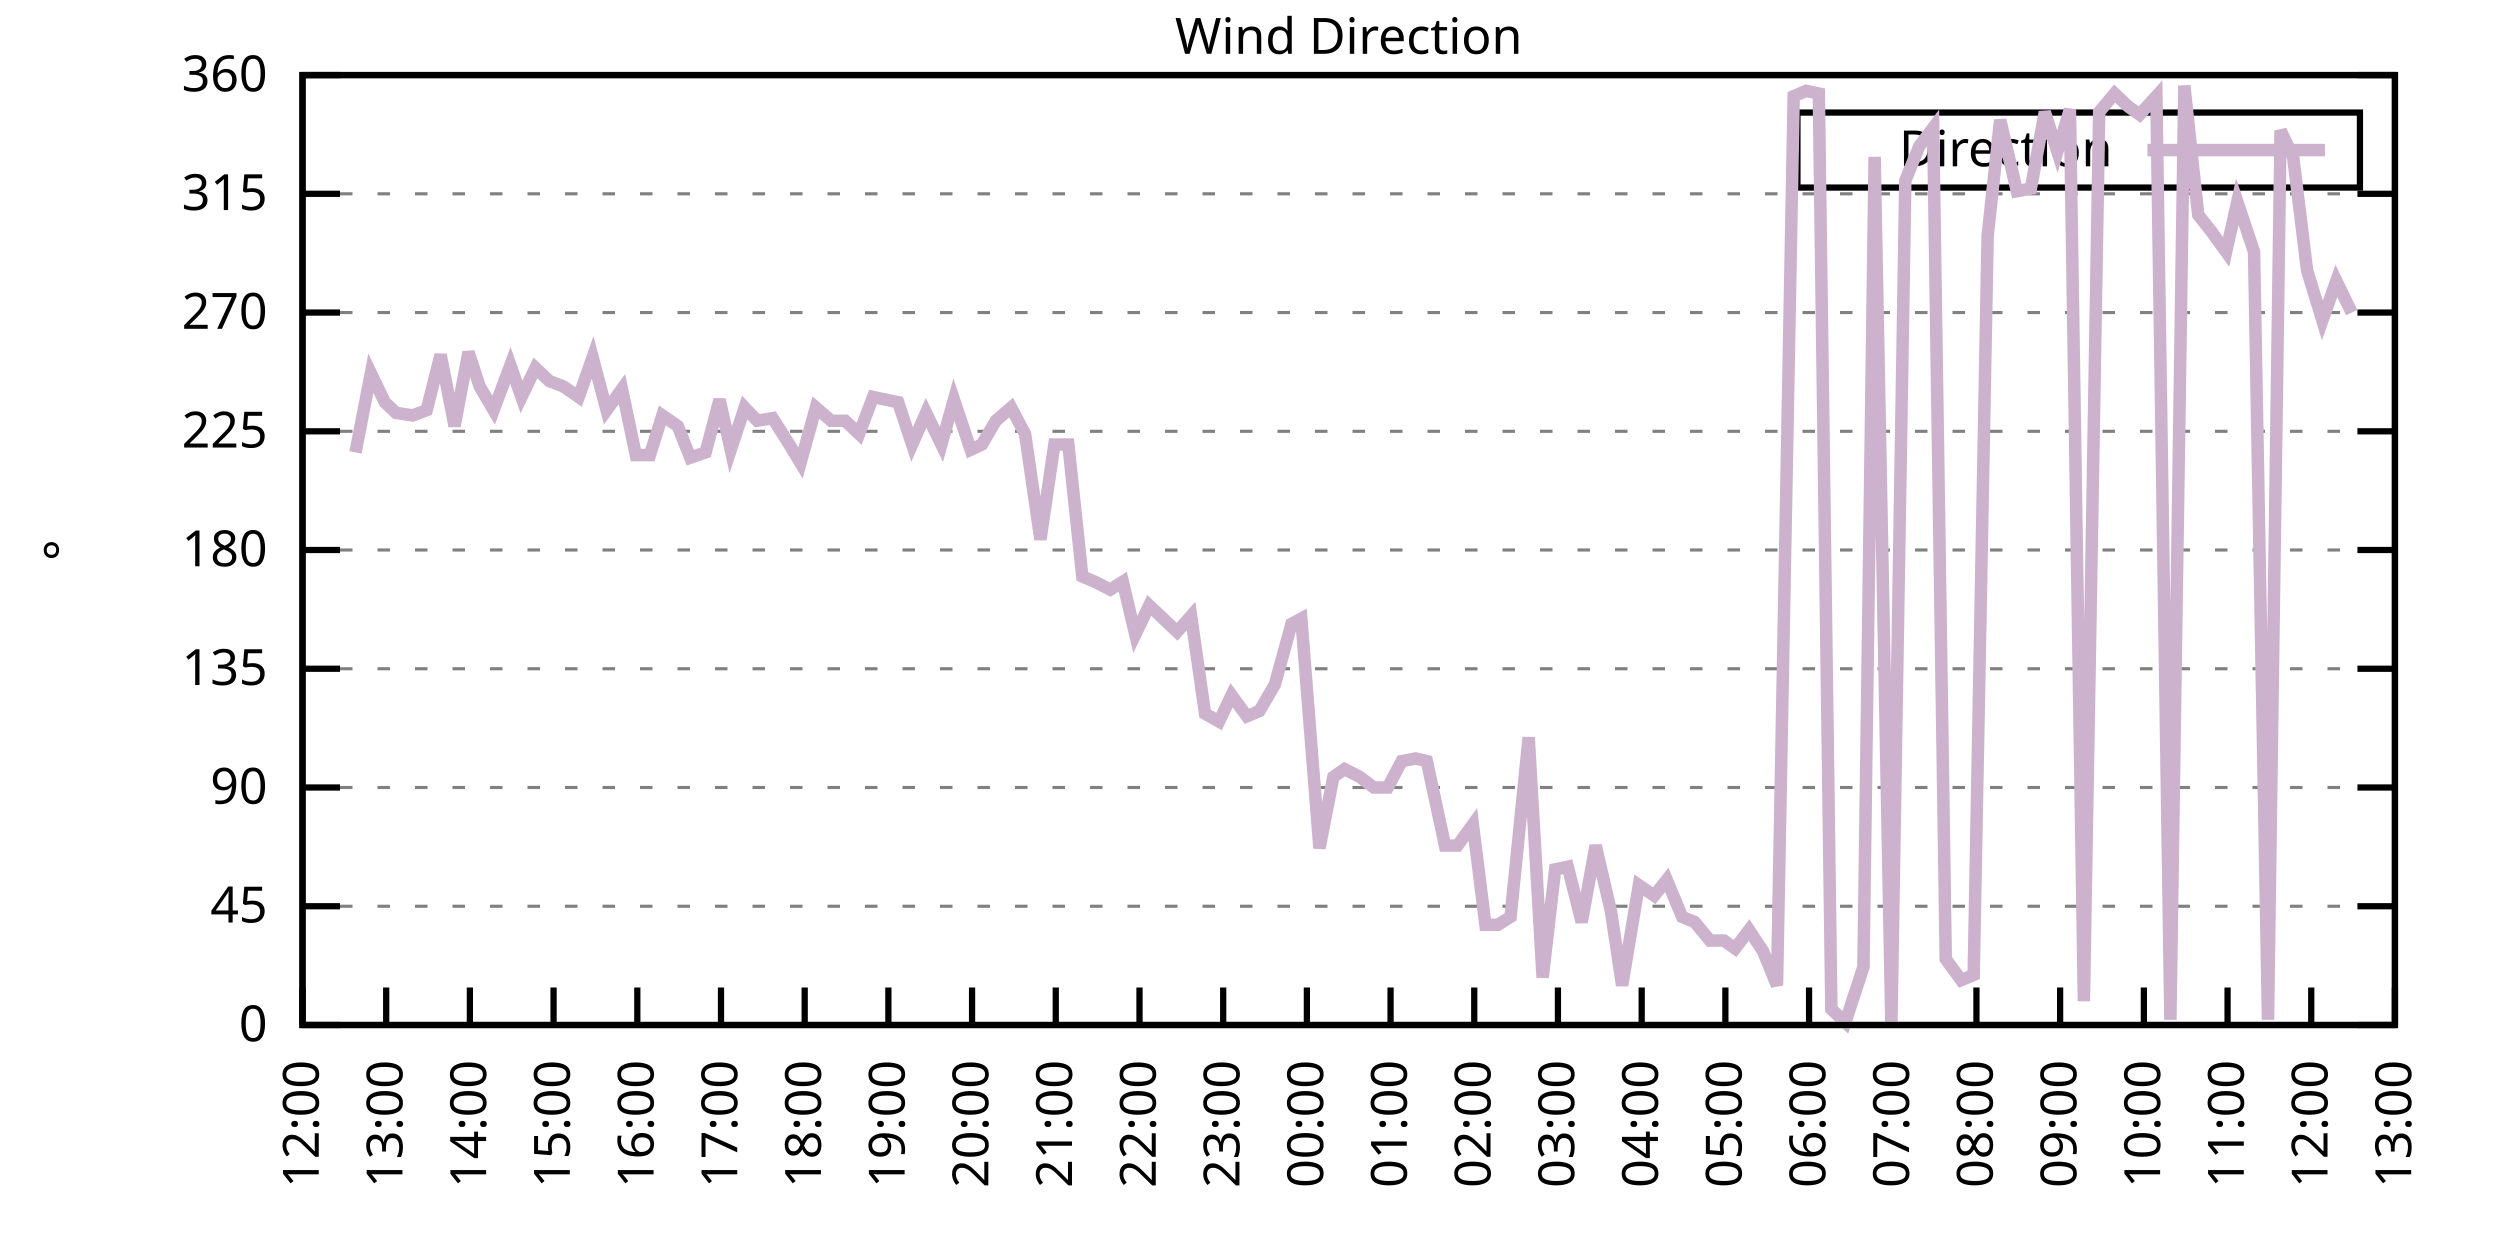
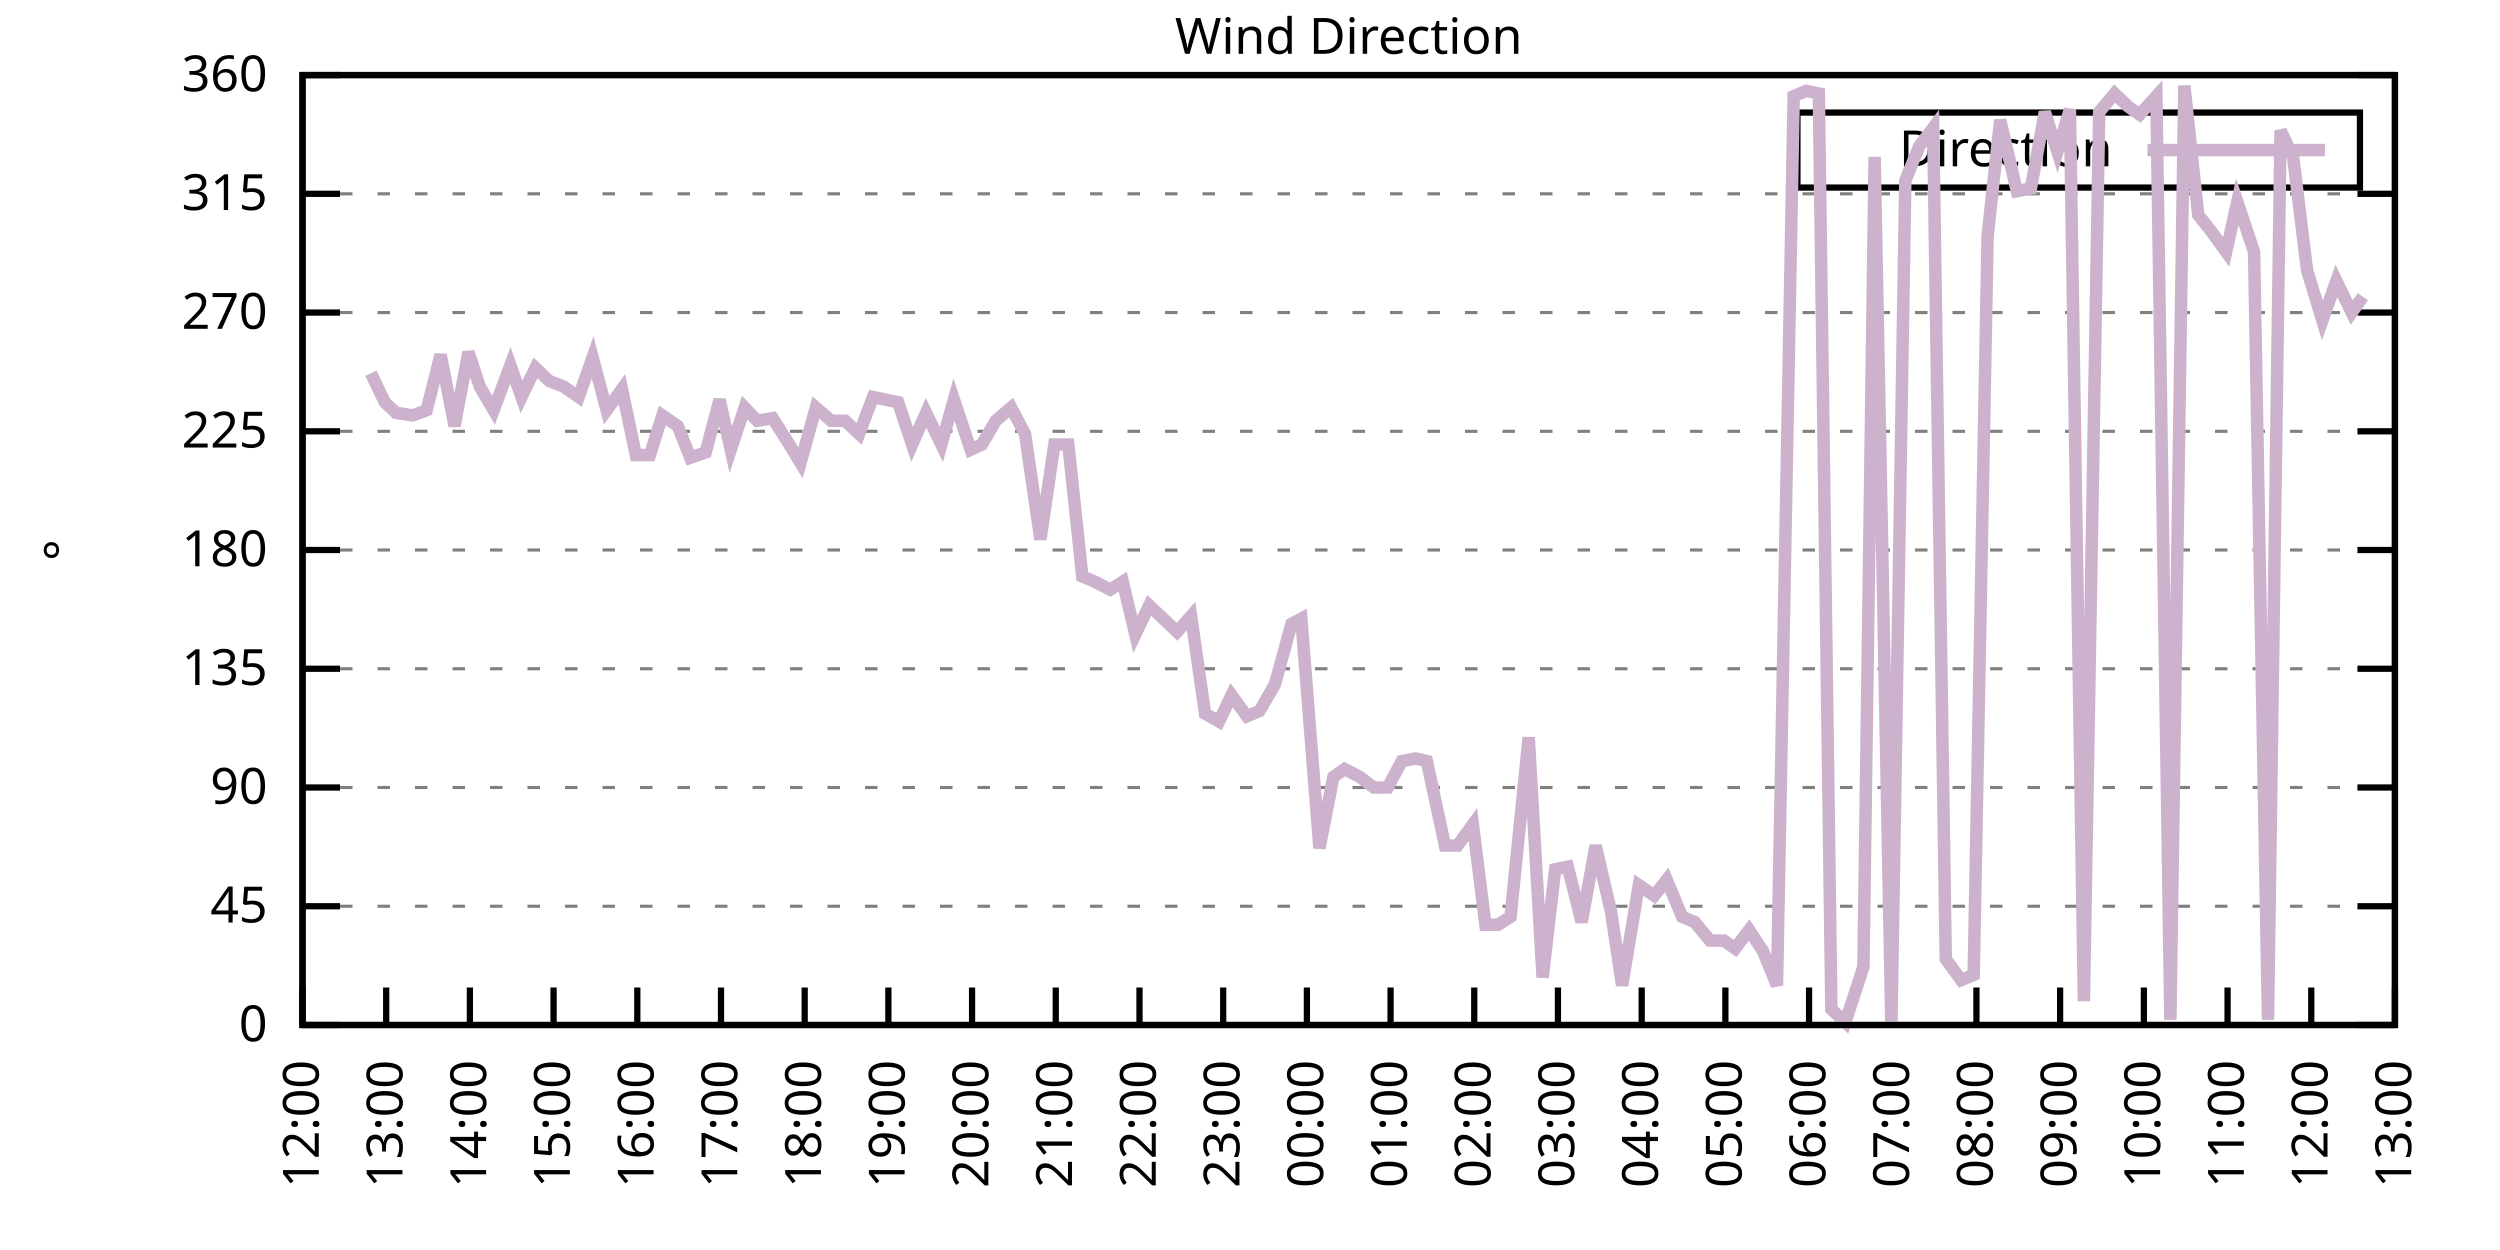
<svg xmlns="http://www.w3.org/2000/svg" xmlns:xlink="http://www.w3.org/1999/xlink" width="400" height="200" viewBox="0 0 400 200">
  <g id="gnuplot_canvas">
    <rect x="0" y="0" width="400" height="200" fill="none" />
    <defs>
      <circle id="gpDot" r="0.5" stroke-width="0.5" stroke="currentColor" />
      <path id="gpPt0" stroke-width="0.333" stroke="currentColor" d="M-1,0 h2 M0,-1 v2" />
      <path id="gpPt1" stroke-width="0.333" stroke="currentColor" d="M-1,-1 L1,1 M1,-1 L-1,1" />
      <path id="gpPt2" stroke-width="0.333" stroke="currentColor" d="M-1,0 L1,0 M0,-1 L0,1 M-1,-1 L1,1 M-1,1 L1,-1" />
      <rect id="gpPt3" stroke-width="0.333" stroke="currentColor" x="-1" y="-1" width="2" height="2" />
      <rect id="gpPt4" stroke-width="0.333" stroke="currentColor" fill="currentColor" x="-1" y="-1" width="2" height="2" />
      <circle id="gpPt5" stroke-width="0.333" stroke="currentColor" cx="0" cy="0" r="1" />
      <use xlink:href="#gpPt5" id="gpPt6" fill="currentColor" stroke="none" />
      <path id="gpPt7" stroke-width="0.333" stroke="currentColor" d="M0,-1.33 L-1.33,0.67 L1.33,0.67 z" />
      <use xlink:href="#gpPt7" id="gpPt8" fill="currentColor" stroke="none" />
      <use xlink:href="#gpPt7" id="gpPt9" stroke="currentColor" transform="rotate(180)" />
      <use xlink:href="#gpPt9" id="gpPt10" fill="currentColor" stroke="none" />
      <use xlink:href="#gpPt3" id="gpPt11" stroke="currentColor" transform="rotate(45)" />
      <use xlink:href="#gpPt11" id="gpPt12" fill="currentColor" stroke="none" />
      <path id="gpPt13" stroke-width="0.333" stroke="currentColor" d="M0,1.330 L1.265,0.411 L0.782,-1.067 L-0.782,-1.076 L-1.265,0.411 z" />
      <use xlink:href="#gpPt13" id="gpPt14" fill="currentColor" stroke="none" />
      <filter id="textbox" filterUnits="objectBoundingBox" x="0" y="0" height="1" width="1">
        <feFlood flood-color="white" flood-opacity="1" result="bgnd" />
        <feComposite in="SourceGraphic" in2="bgnd" operator="atop" />
      </filter>
      <filter id="greybox" filterUnits="objectBoundingBox" x="0" y="0" height="1" width="1">
        <feFlood flood-color="lightgrey" flood-opacity="1" result="grey" />
        <feComposite in="SourceGraphic" in2="grey" operator="atop" />
      </filter>
    </defs>
    <g fill="none" color="white" stroke="currentColor" stroke-width="1.00" stroke-linecap="butt" stroke-linejoin="miter">
</g>
    <g fill="none" color="black" stroke="currentColor" stroke-width="1.00" stroke-linecap="butt" stroke-linejoin="miter">
      <g stroke="none" shape-rendering="crispEdges">
        <polygon fill="rgb(255, 255, 255)" points="48.40,164.00 383.18,164.00 383.18,12.02 48.40,12.02 " />
      </g>
    </g>
    <g fill="none" color="black" stroke="currentColor" stroke-width="1.00" stroke-linecap="butt" stroke-linejoin="miter">
</g>
    <g fill="none" color="black" stroke="black" stroke-width="0.50" stroke-linecap="butt" stroke-linejoin="miter">
</g>
    <g fill="none" color="gray" stroke="currentColor" stroke-width="0.50" stroke-linecap="butt" stroke-linejoin="miter">
      <path stroke="gray" stroke-dasharray="2,4" class="gridline" d="M48.40,164.00 L383.19,164.00  " />
    </g>
    <g fill="none" color="gray" stroke="gray" stroke-width="1.00" stroke-linecap="butt" stroke-linejoin="miter">
</g>
    <g fill="none" color="black" stroke="currentColor" stroke-width="1.00" stroke-linecap="butt" stroke-linejoin="miter">
      <path stroke="black" d="M48.40,164.00 L54.40,164.00 M383.19,164.00 L377.19,164.00  " />
      <g transform="translate(42.80,166.60)" stroke="none" fill="black" font-family="Sans" font-size="8.00" text-anchor="end">
        <text>
          <tspan font-family="Sans"> 0</tspan>
        </text>
      </g>
    </g>
    <g fill="none" color="black" stroke="currentColor" stroke-width="1.00" stroke-linecap="butt" stroke-linejoin="miter">
</g>
    <g fill="none" color="black" stroke="black" stroke-width="0.50" stroke-linecap="butt" stroke-linejoin="miter">
</g>
    <g fill="none" color="gray" stroke="currentColor" stroke-width="0.50" stroke-linecap="butt" stroke-linejoin="miter">
      <path stroke="gray" stroke-dasharray="2,4" class="gridline" d="M48.40,145.00 L383.19,145.00  " />
    </g>
    <g fill="none" color="gray" stroke="gray" stroke-width="1.00" stroke-linecap="butt" stroke-linejoin="miter">
</g>
    <g fill="none" color="black" stroke="currentColor" stroke-width="1.00" stroke-linecap="butt" stroke-linejoin="miter">
      <path stroke="black" d="M48.40,145.00 L54.40,145.00 M383.19,145.00 L377.19,145.00  " />
      <g transform="translate(42.80,147.60)" stroke="none" fill="black" font-family="Sans" font-size="8.00" text-anchor="end">
        <text>
          <tspan font-family="Sans"> 45</tspan>
        </text>
      </g>
    </g>
    <g fill="none" color="black" stroke="currentColor" stroke-width="1.00" stroke-linecap="butt" stroke-linejoin="miter">
</g>
    <g fill="none" color="black" stroke="black" stroke-width="0.50" stroke-linecap="butt" stroke-linejoin="miter">
</g>
    <g fill="none" color="gray" stroke="currentColor" stroke-width="0.50" stroke-linecap="butt" stroke-linejoin="miter">
      <path stroke="gray" stroke-dasharray="2,4" class="gridline" d="M48.40,126.00 L383.19,126.00  " />
    </g>
    <g fill="none" color="gray" stroke="gray" stroke-width="1.00" stroke-linecap="butt" stroke-linejoin="miter">
</g>
    <g fill="none" color="black" stroke="currentColor" stroke-width="1.00" stroke-linecap="butt" stroke-linejoin="miter">
      <path stroke="black" d="M48.40,126.00 L54.40,126.00 M383.19,126.00 L377.19,126.00  " />
      <g transform="translate(42.80,128.60)" stroke="none" fill="black" font-family="Sans" font-size="8.00" text-anchor="end">
        <text>
          <tspan font-family="Sans"> 90</tspan>
        </text>
      </g>
    </g>
    <g fill="none" color="black" stroke="currentColor" stroke-width="1.00" stroke-linecap="butt" stroke-linejoin="miter">
</g>
    <g fill="none" color="black" stroke="black" stroke-width="0.50" stroke-linecap="butt" stroke-linejoin="miter">
</g>
    <g fill="none" color="gray" stroke="currentColor" stroke-width="0.50" stroke-linecap="butt" stroke-linejoin="miter">
      <path stroke="gray" stroke-dasharray="2,4" class="gridline" d="M48.40,107.00 L383.19,107.00  " />
    </g>
    <g fill="none" color="gray" stroke="gray" stroke-width="1.00" stroke-linecap="butt" stroke-linejoin="miter">
</g>
    <g fill="none" color="black" stroke="currentColor" stroke-width="1.00" stroke-linecap="butt" stroke-linejoin="miter">
      <path stroke="black" d="M48.40,107.00 L54.40,107.00 M383.19,107.00 L377.19,107.00  " />
      <g transform="translate(42.80,109.60)" stroke="none" fill="black" font-family="Sans" font-size="8.00" text-anchor="end">
        <text>
          <tspan font-family="Sans"> 135</tspan>
        </text>
      </g>
    </g>
    <g fill="none" color="black" stroke="currentColor" stroke-width="1.00" stroke-linecap="butt" stroke-linejoin="miter">
</g>
    <g fill="none" color="black" stroke="black" stroke-width="0.50" stroke-linecap="butt" stroke-linejoin="miter">
</g>
    <g fill="none" color="gray" stroke="currentColor" stroke-width="0.50" stroke-linecap="butt" stroke-linejoin="miter">
      <path stroke="gray" stroke-dasharray="2,4" class="gridline" d="M48.40,88.00 L383.19,88.00  " />
    </g>
    <g fill="none" color="gray" stroke="gray" stroke-width="1.00" stroke-linecap="butt" stroke-linejoin="miter">
</g>
    <g fill="none" color="black" stroke="currentColor" stroke-width="1.00" stroke-linecap="butt" stroke-linejoin="miter">
      <path stroke="black" d="M48.40,88.00 L54.40,88.00 M383.19,88.00 L377.19,88.00  " />
      <g transform="translate(42.80,90.60)" stroke="none" fill="black" font-family="Sans" font-size="8.00" text-anchor="end">
        <text>
          <tspan font-family="Sans"> 180</tspan>
        </text>
      </g>
    </g>
    <g fill="none" color="black" stroke="currentColor" stroke-width="1.00" stroke-linecap="butt" stroke-linejoin="miter">
</g>
    <g fill="none" color="black" stroke="black" stroke-width="0.50" stroke-linecap="butt" stroke-linejoin="miter">
</g>
    <g fill="none" color="gray" stroke="currentColor" stroke-width="0.50" stroke-linecap="butt" stroke-linejoin="miter">
      <path stroke="gray" stroke-dasharray="2,4" class="gridline" d="M48.40,69.01 L383.19,69.01  " />
    </g>
    <g fill="none" color="gray" stroke="gray" stroke-width="1.00" stroke-linecap="butt" stroke-linejoin="miter">
</g>
    <g fill="none" color="black" stroke="currentColor" stroke-width="1.00" stroke-linecap="butt" stroke-linejoin="miter">
      <path stroke="black" d="M48.40,69.01 L54.40,69.01 M383.19,69.01 L377.19,69.01  " />
      <g transform="translate(42.80,71.61)" stroke="none" fill="black" font-family="Sans" font-size="8.00" text-anchor="end">
        <text>
          <tspan font-family="Sans"> 225</tspan>
        </text>
      </g>
    </g>
    <g fill="none" color="black" stroke="currentColor" stroke-width="1.00" stroke-linecap="butt" stroke-linejoin="miter">
</g>
    <g fill="none" color="black" stroke="black" stroke-width="0.50" stroke-linecap="butt" stroke-linejoin="miter">
</g>
    <g fill="none" color="gray" stroke="currentColor" stroke-width="0.50" stroke-linecap="butt" stroke-linejoin="miter">
      <path stroke="gray" stroke-dasharray="2,4" class="gridline" d="M48.40,50.01 L383.19,50.01  " />
    </g>
    <g fill="none" color="gray" stroke="gray" stroke-width="1.00" stroke-linecap="butt" stroke-linejoin="miter">
</g>
    <g fill="none" color="black" stroke="currentColor" stroke-width="1.00" stroke-linecap="butt" stroke-linejoin="miter">
      <path stroke="black" d="M48.40,50.01 L54.40,50.01 M383.19,50.01 L377.19,50.01  " />
      <g transform="translate(42.80,52.61)" stroke="none" fill="black" font-family="Sans" font-size="8.00" text-anchor="end">
        <text>
          <tspan font-family="Sans"> 270</tspan>
        </text>
      </g>
    </g>
    <g fill="none" color="black" stroke="currentColor" stroke-width="1.00" stroke-linecap="butt" stroke-linejoin="miter">
</g>
    <g fill="none" color="black" stroke="black" stroke-width="0.50" stroke-linecap="butt" stroke-linejoin="miter">
</g>
    <g fill="none" color="gray" stroke="currentColor" stroke-width="0.50" stroke-linecap="butt" stroke-linejoin="miter">
      <path stroke="gray" stroke-dasharray="2,4" class="gridline" d="M48.40,31.01 L383.19,31.01  " />
    </g>
    <g fill="none" color="gray" stroke="gray" stroke-width="1.00" stroke-linecap="butt" stroke-linejoin="miter">
</g>
    <g fill="none" color="black" stroke="currentColor" stroke-width="1.00" stroke-linecap="butt" stroke-linejoin="miter">
      <path stroke="black" d="M48.40,31.01 L54.40,31.01 M383.19,31.01 L377.19,31.01  " />
      <g transform="translate(42.80,33.61)" stroke="none" fill="black" font-family="Sans" font-size="8.00" text-anchor="end">
        <text>
          <tspan font-family="Sans"> 315</tspan>
        </text>
      </g>
    </g>
    <g fill="none" color="black" stroke="currentColor" stroke-width="1.00" stroke-linecap="butt" stroke-linejoin="miter">
</g>
    <g fill="none" color="black" stroke="black" stroke-width="0.50" stroke-linecap="butt" stroke-linejoin="miter">
</g>
    <g fill="none" color="gray" stroke="currentColor" stroke-width="0.50" stroke-linecap="butt" stroke-linejoin="miter">
      <path stroke="gray" stroke-dasharray="2,4" class="gridline" d="M48.40,12.01 L383.19,12.01  " />
    </g>
    <g fill="none" color="gray" stroke="gray" stroke-width="1.00" stroke-linecap="butt" stroke-linejoin="miter">
</g>
    <g fill="none" color="black" stroke="currentColor" stroke-width="1.00" stroke-linecap="butt" stroke-linejoin="miter">
      <path stroke="black" d="M48.40,12.01 L54.40,12.01 M383.19,12.01 L377.19,12.01  " />
      <g transform="translate(42.80,14.61)" stroke="none" fill="black" font-family="Sans" font-size="8.00" text-anchor="end">
        <text>
          <tspan font-family="Sans"> 360</tspan>
        </text>
      </g>
    </g>
    <g fill="none" color="black" stroke="currentColor" stroke-width="1.00" stroke-linecap="butt" stroke-linejoin="miter">
      <path stroke="black" d="M48.40,164.00 L48.40,158.00  " />
      <g transform="translate(51.00,169.60) rotate(270.00)" stroke="none" fill="black" font-family="Sans" font-size="8.00" text-anchor="end">
        <text>
          <tspan font-family="Sans">12:00</tspan>
        </text>
      </g>
    </g>
    <g fill="none" color="black" stroke="currentColor" stroke-width="1.00" stroke-linecap="butt" stroke-linejoin="miter">
      <path stroke="black" d="M61.79,164.00 L61.79,158.00  " />
      <g transform="translate(64.39,169.60) rotate(270.00)" stroke="none" fill="black" font-family="Sans" font-size="8.00" text-anchor="end">
        <text>
          <tspan font-family="Sans">13:00</tspan>
        </text>
      </g>
    </g>
    <g fill="none" color="black" stroke="currentColor" stroke-width="1.00" stroke-linecap="butt" stroke-linejoin="miter">
      <path stroke="black" d="M75.18,164.00 L75.18,158.00  " />
      <g transform="translate(77.78,169.60) rotate(270.00)" stroke="none" fill="black" font-family="Sans" font-size="8.00" text-anchor="end">
        <text>
          <tspan font-family="Sans">14:00</tspan>
        </text>
      </g>
    </g>
    <g fill="none" color="black" stroke="currentColor" stroke-width="1.00" stroke-linecap="butt" stroke-linejoin="miter">
      <path stroke="black" d="M88.57,164.00 L88.57,158.00  " />
      <g transform="translate(91.17,169.60) rotate(270.00)" stroke="none" fill="black" font-family="Sans" font-size="8.00" text-anchor="end">
        <text>
          <tspan font-family="Sans">15:00</tspan>
        </text>
      </g>
    </g>
    <g fill="none" color="black" stroke="currentColor" stroke-width="1.00" stroke-linecap="butt" stroke-linejoin="miter">
      <path stroke="black" d="M101.97,164.00 L101.97,158.00  " />
      <g transform="translate(104.57,169.60) rotate(270.00)" stroke="none" fill="black" font-family="Sans" font-size="8.00" text-anchor="end">
        <text>
          <tspan font-family="Sans">16:00</tspan>
        </text>
      </g>
    </g>
    <g fill="none" color="black" stroke="currentColor" stroke-width="1.00" stroke-linecap="butt" stroke-linejoin="miter">
      <path stroke="black" d="M115.36,164.00 L115.36,158.00  " />
      <g transform="translate(117.96,169.60) rotate(270.00)" stroke="none" fill="black" font-family="Sans" font-size="8.00" text-anchor="end">
        <text>
          <tspan font-family="Sans">17:00</tspan>
        </text>
      </g>
    </g>
    <g fill="none" color="black" stroke="currentColor" stroke-width="1.00" stroke-linecap="butt" stroke-linejoin="miter">
      <path stroke="black" d="M128.75,164.00 L128.75,158.00  " />
      <g transform="translate(131.35,169.60) rotate(270.00)" stroke="none" fill="black" font-family="Sans" font-size="8.00" text-anchor="end">
        <text>
          <tspan font-family="Sans">18:00</tspan>
        </text>
      </g>
    </g>
    <g fill="none" color="black" stroke="currentColor" stroke-width="1.00" stroke-linecap="butt" stroke-linejoin="miter">
      <path stroke="black" d="M142.14,164.00 L142.14,158.00  " />
      <g transform="translate(144.74,169.60) rotate(270.00)" stroke="none" fill="black" font-family="Sans" font-size="8.00" text-anchor="end">
        <text>
          <tspan font-family="Sans">19:00</tspan>
        </text>
      </g>
    </g>
    <g fill="none" color="black" stroke="currentColor" stroke-width="1.00" stroke-linecap="butt" stroke-linejoin="miter">
      <path stroke="black" d="M155.53,164.00 L155.53,158.00  " />
      <g transform="translate(158.13,169.60) rotate(270.00)" stroke="none" fill="black" font-family="Sans" font-size="8.00" text-anchor="end">
        <text>
          <tspan font-family="Sans">20:00</tspan>
        </text>
      </g>
    </g>
    <g fill="none" color="black" stroke="currentColor" stroke-width="1.00" stroke-linecap="butt" stroke-linejoin="miter">
      <path stroke="black" d="M168.92,164.00 L168.92,158.00  " />
      <g transform="translate(171.52,169.60) rotate(270.00)" stroke="none" fill="black" font-family="Sans" font-size="8.00" text-anchor="end">
        <text>
          <tspan font-family="Sans">21:00</tspan>
        </text>
      </g>
    </g>
    <g fill="none" color="black" stroke="currentColor" stroke-width="1.00" stroke-linecap="butt" stroke-linejoin="miter">
      <path stroke="black" d="M182.32,164.00 L182.32,158.00  " />
      <g transform="translate(184.92,169.60) rotate(270.00)" stroke="none" fill="black" font-family="Sans" font-size="8.00" text-anchor="end">
        <text>
          <tspan font-family="Sans">22:00</tspan>
        </text>
      </g>
    </g>
    <g fill="none" color="black" stroke="currentColor" stroke-width="1.00" stroke-linecap="butt" stroke-linejoin="miter">
      <path stroke="black" d="M195.71,164.00 L195.71,158.00  " />
      <g transform="translate(198.31,169.60) rotate(270.00)" stroke="none" fill="black" font-family="Sans" font-size="8.00" text-anchor="end">
        <text>
          <tspan font-family="Sans">23:00</tspan>
        </text>
      </g>
    </g>
    <g fill="none" color="black" stroke="currentColor" stroke-width="1.00" stroke-linecap="butt" stroke-linejoin="miter">
      <path stroke="black" d="M209.10,164.00 L209.10,158.00  " />
      <g transform="translate(211.70,169.60) rotate(270.00)" stroke="none" fill="black" font-family="Sans" font-size="8.00" text-anchor="end">
        <text>
          <tspan font-family="Sans">00:00</tspan>
        </text>
      </g>
    </g>
    <g fill="none" color="black" stroke="currentColor" stroke-width="1.00" stroke-linecap="butt" stroke-linejoin="miter">
      <path stroke="black" d="M222.49,164.00 L222.49,158.00  " />
      <g transform="translate(225.09,169.60) rotate(270.00)" stroke="none" fill="black" font-family="Sans" font-size="8.00" text-anchor="end">
        <text>
          <tspan font-family="Sans">01:00</tspan>
        </text>
      </g>
    </g>
    <g fill="none" color="black" stroke="currentColor" stroke-width="1.00" stroke-linecap="butt" stroke-linejoin="miter">
      <path stroke="black" d="M235.88,164.00 L235.88,158.00  " />
      <g transform="translate(238.48,169.60) rotate(270.00)" stroke="none" fill="black" font-family="Sans" font-size="8.00" text-anchor="end">
        <text>
          <tspan font-family="Sans">02:00</tspan>
        </text>
      </g>
    </g>
    <g fill="none" color="black" stroke="currentColor" stroke-width="1.00" stroke-linecap="butt" stroke-linejoin="miter">
      <path stroke="black" d="M249.27,164.00 L249.27,158.00  " />
      <g transform="translate(251.87,169.60) rotate(270.00)" stroke="none" fill="black" font-family="Sans" font-size="8.00" text-anchor="end">
        <text>
          <tspan font-family="Sans">03:00</tspan>
        </text>
      </g>
    </g>
    <g fill="none" color="black" stroke="currentColor" stroke-width="1.00" stroke-linecap="butt" stroke-linejoin="miter">
      <path stroke="black" d="M262.67,164.00 L262.67,158.00  " />
      <g transform="translate(265.27,169.60) rotate(270.00)" stroke="none" fill="black" font-family="Sans" font-size="8.00" text-anchor="end">
        <text>
          <tspan font-family="Sans">04:00</tspan>
        </text>
      </g>
    </g>
    <g fill="none" color="black" stroke="currentColor" stroke-width="1.00" stroke-linecap="butt" stroke-linejoin="miter">
      <path stroke="black" d="M276.06,164.00 L276.06,158.00  " />
      <g transform="translate(278.66,169.60) rotate(270.00)" stroke="none" fill="black" font-family="Sans" font-size="8.00" text-anchor="end">
        <text>
          <tspan font-family="Sans">05:00</tspan>
        </text>
      </g>
    </g>
    <g fill="none" color="black" stroke="currentColor" stroke-width="1.00" stroke-linecap="butt" stroke-linejoin="miter">
      <path stroke="black" d="M289.45,164.00 L289.45,158.00  " />
      <g transform="translate(292.05,169.60) rotate(270.00)" stroke="none" fill="black" font-family="Sans" font-size="8.00" text-anchor="end">
        <text>
          <tspan font-family="Sans">06:00</tspan>
        </text>
      </g>
    </g>
    <g fill="none" color="black" stroke="currentColor" stroke-width="1.00" stroke-linecap="butt" stroke-linejoin="miter">
      <path stroke="black" d="M302.84,164.00 L302.84,158.00  " />
      <g transform="translate(305.44,169.60) rotate(270.00)" stroke="none" fill="black" font-family="Sans" font-size="8.00" text-anchor="end">
        <text>
          <tspan font-family="Sans">07:00</tspan>
        </text>
      </g>
    </g>
    <g fill="none" color="black" stroke="currentColor" stroke-width="1.00" stroke-linecap="butt" stroke-linejoin="miter">
      <path stroke="black" d="M316.23,164.00 L316.23,158.00  " />
      <g transform="translate(318.83,169.60) rotate(270.00)" stroke="none" fill="black" font-family="Sans" font-size="8.00" text-anchor="end">
        <text>
          <tspan font-family="Sans">08:00</tspan>
        </text>
      </g>
    </g>
    <g fill="none" color="black" stroke="currentColor" stroke-width="1.00" stroke-linecap="butt" stroke-linejoin="miter">
      <path stroke="black" d="M329.62,164.00 L329.62,158.00  " />
      <g transform="translate(332.22,169.60) rotate(270.00)" stroke="none" fill="black" font-family="Sans" font-size="8.00" text-anchor="end">
        <text>
          <tspan font-family="Sans">09:00</tspan>
        </text>
      </g>
    </g>
    <g fill="none" color="black" stroke="currentColor" stroke-width="1.00" stroke-linecap="butt" stroke-linejoin="miter">
      <path stroke="black" d="M343.02,164.00 L343.02,158.00  " />
      <g transform="translate(345.62,169.60) rotate(270.00)" stroke="none" fill="black" font-family="Sans" font-size="8.00" text-anchor="end">
        <text>
          <tspan font-family="Sans">10:00</tspan>
        </text>
      </g>
    </g>
    <g fill="none" color="black" stroke="currentColor" stroke-width="1.00" stroke-linecap="butt" stroke-linejoin="miter">
      <path stroke="black" d="M356.41,164.00 L356.41,158.00  " />
      <g transform="translate(359.01,169.60) rotate(270.00)" stroke="none" fill="black" font-family="Sans" font-size="8.00" text-anchor="end">
        <text>
          <tspan font-family="Sans">11:00</tspan>
        </text>
      </g>
    </g>
    <g fill="none" color="black" stroke="currentColor" stroke-width="1.00" stroke-linecap="butt" stroke-linejoin="miter">
      <path stroke="black" d="M369.80,164.00 L369.80,158.00  " />
      <g transform="translate(372.40,169.60) rotate(270.00)" stroke="none" fill="black" font-family="Sans" font-size="8.00" text-anchor="end">
        <text>
          <tspan font-family="Sans">12:00</tspan>
        </text>
      </g>
    </g>
    <g fill="none" color="black" stroke="currentColor" stroke-width="1.00" stroke-linecap="butt" stroke-linejoin="miter">
      <path stroke="black" d="M383.19,164.00 L383.19,158.00  " />
      <g transform="translate(385.79,169.60) rotate(270.00)" stroke="none" fill="black" font-family="Sans" font-size="8.00" text-anchor="end">
        <text>
          <tspan font-family="Sans">13:00</tspan>
        </text>
      </g>
    </g>
    <g fill="none" color="black" stroke="currentColor" stroke-width="1.00" stroke-linecap="butt" stroke-linejoin="miter">
</g>
    <g fill="none" color="black" stroke="currentColor" stroke-width="1.00" stroke-linecap="butt" stroke-linejoin="miter">
      <path stroke="black" d="M48.40,12.01 L48.40,164.00 L383.19,164.00 L383.19,12.01 L48.40,12.01 Z  " />
    </g>
    <g fill="none" color="black" stroke="currentColor" stroke-width="1.00" stroke-linecap="butt" stroke-linejoin="miter">
</g>
    <g fill="none" color="black" stroke="currentColor" stroke-width="1.00" stroke-linecap="butt" stroke-linejoin="miter">
      <path stroke="black" d="M287.59,30.01 L287.59,18.01 L377.59,18.01 L377.59,30.01 L287.59,30.01 Z  " />
    </g>
    <g id="Wind_direction_plot_1">
      <g fill="none" color="white" stroke="black" stroke-width="2.00" stroke-linecap="butt" stroke-linejoin="miter">
</g>
      <g fill="none" color="black" stroke="currentColor" stroke-width="2.00" stroke-linecap="butt" stroke-linejoin="miter">
        <g transform="translate(337.99,26.61)" stroke="none" fill="black" font-family="Sans" font-size="8.00" text-anchor="end">
          <text>
            <tspan font-family="Sans">Direction</tspan>
          </text>
        </g>
      </g>
      <g fill="none" color="black" stroke="currentColor" stroke-width="2.00" stroke-linecap="butt" stroke-linejoin="miter">
-         <path stroke="rgb(204, 178, 204)" d="M343.59,24.01 L371.99,24.01 M56.88,72.38 L59.34,59.72 L61.57,64.36 L63.35,66.05 L66.03,66.47 L68.26,65.63   L70.50,56.76 L72.73,68.16 L74.96,56.34 L76.75,61.83 L78.98,65.63 L81.66,58.45 L83.44,63.52 L85.67,58.87   L87.91,60.98 L90.14,61.83 L92.59,63.52 L94.82,57.18 L97.06,65.63 L99.51,62.25 L101.74,72.81 L103.98,72.81   L105.98,66.47 L108.44,68.16 L110.45,73.23 L112.90,72.38 L115.13,63.94 L116.92,71.96 L119.15,65.21 L121.16,67.32   L123.62,66.90 L126.29,71.12 L128.08,74.07 L130.54,65.21 L132.99,67.32 L135.22,67.32 L137.45,69.43 L139.69,63.52   L143.70,64.36 L145.94,71.12 L148.17,66.05 L150.62,71.12 L152.63,63.94 L155.31,71.96 L157.10,71.12 L159.33,67.32   L161.78,65.21 L164.01,69.43 L166.47,86.32 L168.70,71.12 L170.93,71.12 L173.17,92.23 L175.17,93.07 L177.63,94.34   L179.64,93.07 L181.65,101.52 L183.88,96.87 L186.11,98.98 L188.34,101.09 L190.57,98.56 L192.81,114.18 L195.04,115.45   L197.05,111.23 L199.50,114.60 L201.51,113.76 L203.97,109.54 L206.64,99.83 L208.21,98.98 L211.11,135.71 L213.34,124.31   L215.13,123.05 L217.58,124.31 L219.81,126.00 L222.04,126.00 L224.28,121.78 L226.51,121.36 L228.29,121.78 L231.20,135.29   L233.20,135.29 L235.66,131.91 L237.67,147.96 L239.68,147.96 L241.69,146.69 L244.59,117.98 L246.82,156.40 L248.83,139.09   L250.84,138.67 L253.07,147.53 L255.30,135.29 L257.76,145.85 L259.54,157.67 L262.22,141.62 L264.67,143.31 L266.68,140.78   L269.14,146.69 L271.15,147.53 L273.60,150.49 L275.83,150.49 L277.62,151.76 L279.85,148.80 L282.08,152.18 L284.32,157.67   L286.99,15.39 L289.00,14.54 L291.01,14.97 L293.02,161.47 L295.25,163.58 L298.15,154.71 L299.94,25.10 L302.62,164.00   L304.85,28.90 L307.08,23.41 L309.31,20.45 L311.32,153.45 L313.78,156.82 L315.79,155.98 L318.02,37.76 L320.03,19.19   L322.70,30.59 L324.94,30.16 L327.17,17.92 L329.18,24.25 L331.19,17.50 L333.42,160.20 L335.87,17.92 L338.33,14.97   L340.56,17.08 L342.35,18.34 L345.02,15.39 L347.26,163.16 L349.49,13.70 L351.72,34.39 L353.73,36.92 L356.18,40.30   L357.97,32.28 L360.65,40.30 L362.88,163.16 L364.89,20.88 L366.90,25.10 L369.13,43.25 L371.58,51.27 L373.82,44.94   L376.27,50.01  " />
+         <path stroke="rgb(204, 178, 204)" d="M343.59,24.01 L371.99,24.01 M59.34,59.72 L61.57,64.36 L63.35,66.05 L66.03,66.47 L68.26,65.63 L70.50,56.76   L72.73,68.16 L74.96,56.34 L76.75,61.83 L78.98,65.63 L81.66,58.45 L83.44,63.52 L85.67,58.87 L87.91,60.98   L90.14,61.83 L92.59,63.52 L94.82,57.18 L97.06,65.63 L99.51,62.25 L101.74,72.81 L103.98,72.81 L105.98,66.47   L108.44,68.16 L110.45,73.23 L112.90,72.38 L115.13,63.94 L116.92,71.96 L119.15,65.21 L121.16,67.32 L123.62,66.90   L126.29,71.12 L128.08,74.07 L130.54,65.21 L132.99,67.32 L135.22,67.32 L137.45,69.43 L139.69,63.52 L143.70,64.36   L145.94,71.12 L148.17,66.05 L150.62,71.12 L152.63,63.94 L155.31,71.96 L157.10,71.12 L159.33,67.32 L161.78,65.21   L164.01,69.43 L166.47,86.32 L168.70,71.12 L170.93,71.12 L173.17,92.23 L175.17,93.07 L177.63,94.34 L179.64,93.07   L181.65,101.52 L183.88,96.87 L186.11,98.98 L188.34,101.09 L190.57,98.56 L192.81,114.18 L195.04,115.45 L197.05,111.23   L199.50,114.60 L201.51,113.76 L203.97,109.54 L206.64,99.83 L208.21,98.98 L211.11,135.71 L213.34,124.31 L215.13,123.05   L217.58,124.31 L219.81,126.00 L222.04,126.00 L224.28,121.78 L226.51,121.36 L228.29,121.78 L231.20,135.29 L233.20,135.29   L235.66,131.91 L237.67,147.96 L239.68,147.96 L241.69,146.69 L244.59,117.98 L246.82,156.40 L248.83,139.09 L250.84,138.67   L253.07,147.53 L255.30,135.29 L257.76,145.85 L259.54,157.67 L262.22,141.62 L264.67,143.31 L266.68,140.78 L269.14,146.69   L271.15,147.53 L273.60,150.49 L275.83,150.49 L277.62,151.76 L279.85,148.80 L282.08,152.18 L284.32,157.67 L286.99,15.39   L289.00,14.54 L291.01,14.97 L293.02,161.47 L295.25,163.58 L298.15,154.71 L299.94,25.10 L302.62,164.00 L304.85,28.90   L307.08,23.41 L309.31,20.45 L311.32,153.45 L313.78,156.82 L315.79,155.98 L318.02,37.76 L320.03,19.19 L322.70,30.59   L324.94,30.16 L327.17,17.92 L329.18,24.25 L331.19,17.50 L333.42,160.20 L335.87,17.92 L338.33,14.97 L340.56,17.08   L342.35,18.34 L345.02,15.39 L347.26,163.16 L349.49,13.70 L351.72,34.39 L353.73,36.92 L356.18,40.30 L357.97,32.28   L360.65,40.30 L362.88,163.16 L364.89,20.88 L366.90,25.10 L369.13,43.25 L371.58,51.27 L373.82,44.94 L376.27,50.01   L378.06,47.47  " />
      </g>
    </g>
    <g fill="none" color="black" stroke="currentColor" stroke-width="2.00" stroke-linecap="butt" stroke-linejoin="miter">
</g>
    <g fill="none" color="black" stroke="black" stroke-width="1.00" stroke-linecap="butt" stroke-linejoin="miter">
</g>
    <g fill="none" color="black" stroke="currentColor" stroke-width="1.00" stroke-linecap="butt" stroke-linejoin="miter">
      <path stroke="black" d="M48.40,12.01 L48.40,164.00 L383.19,164.00 L383.19,12.01 L48.40,12.01 Z  " />
      <g transform="translate(12.80,88.01) rotate(270.00)" stroke="none" fill="black" font-family="Sans" font-size="8.00" text-anchor="middle">
        <text>
          <tspan font-family="Sans">°</tspan>
        </text>
      </g>
    </g>
    <g fill="none" color="black" stroke="currentColor" stroke-width="1.00" stroke-linecap="butt" stroke-linejoin="miter">
</g>
    <g fill="none" color="black" stroke="currentColor" stroke-width="1.00" stroke-linecap="butt" stroke-linejoin="miter">
      <g transform="translate(215.79,8.61)" stroke="none" fill="black" font-family="Sans" font-size="8.00" text-anchor="middle">
        <text>
          <tspan font-family="Sans">Wind Direction</tspan>
        </text>
      </g>
    </g>
    <g fill="none" color="black" stroke="currentColor" stroke-width="1.00" stroke-linecap="butt" stroke-linejoin="miter">
</g>
  </g>
</svg>
